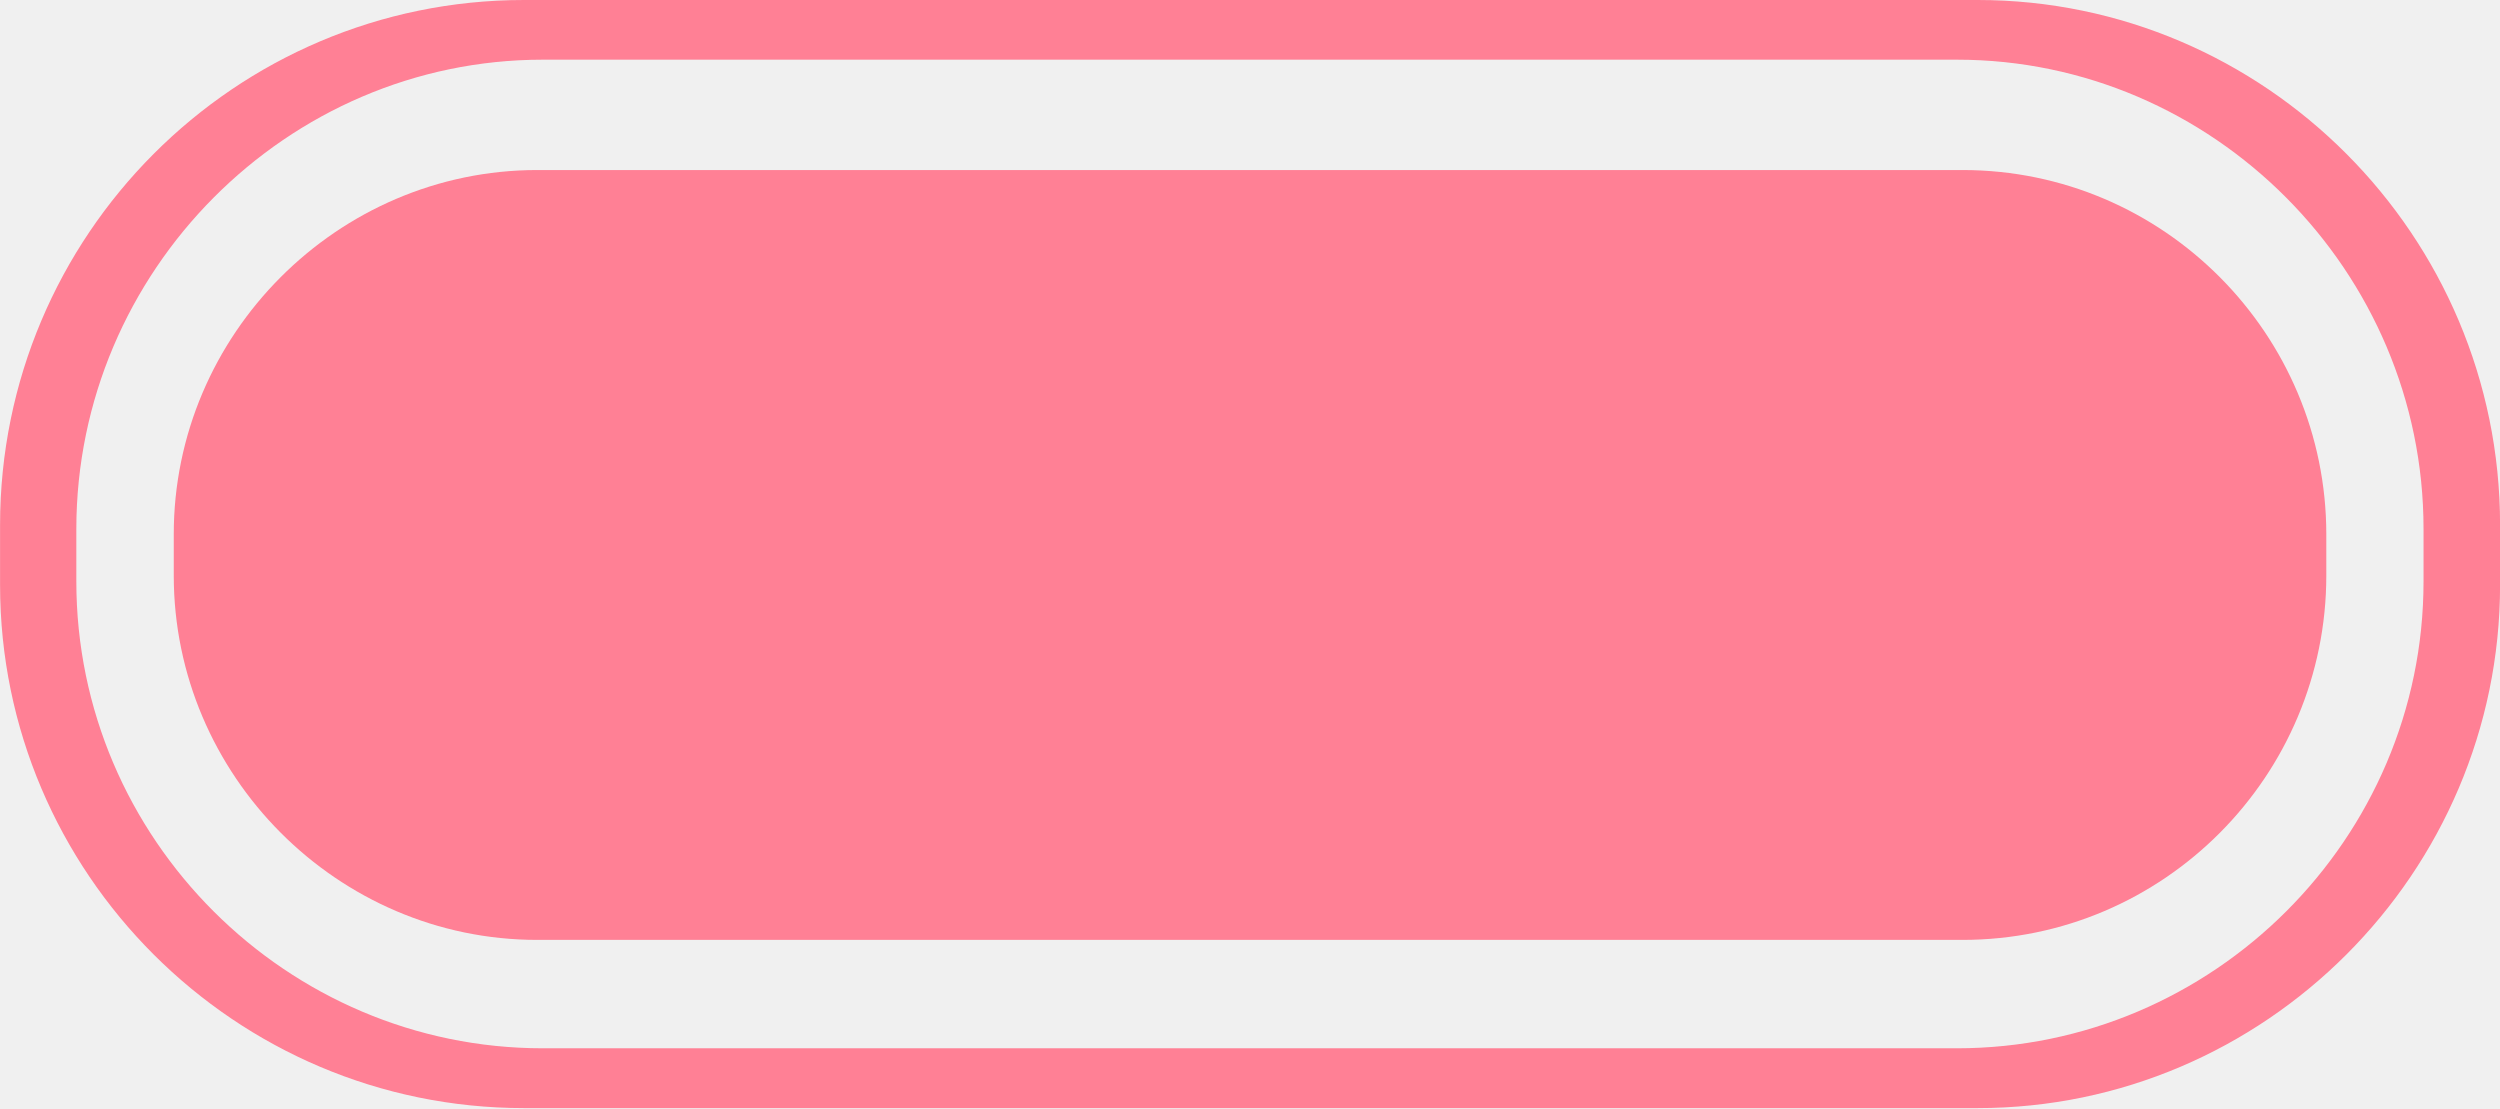
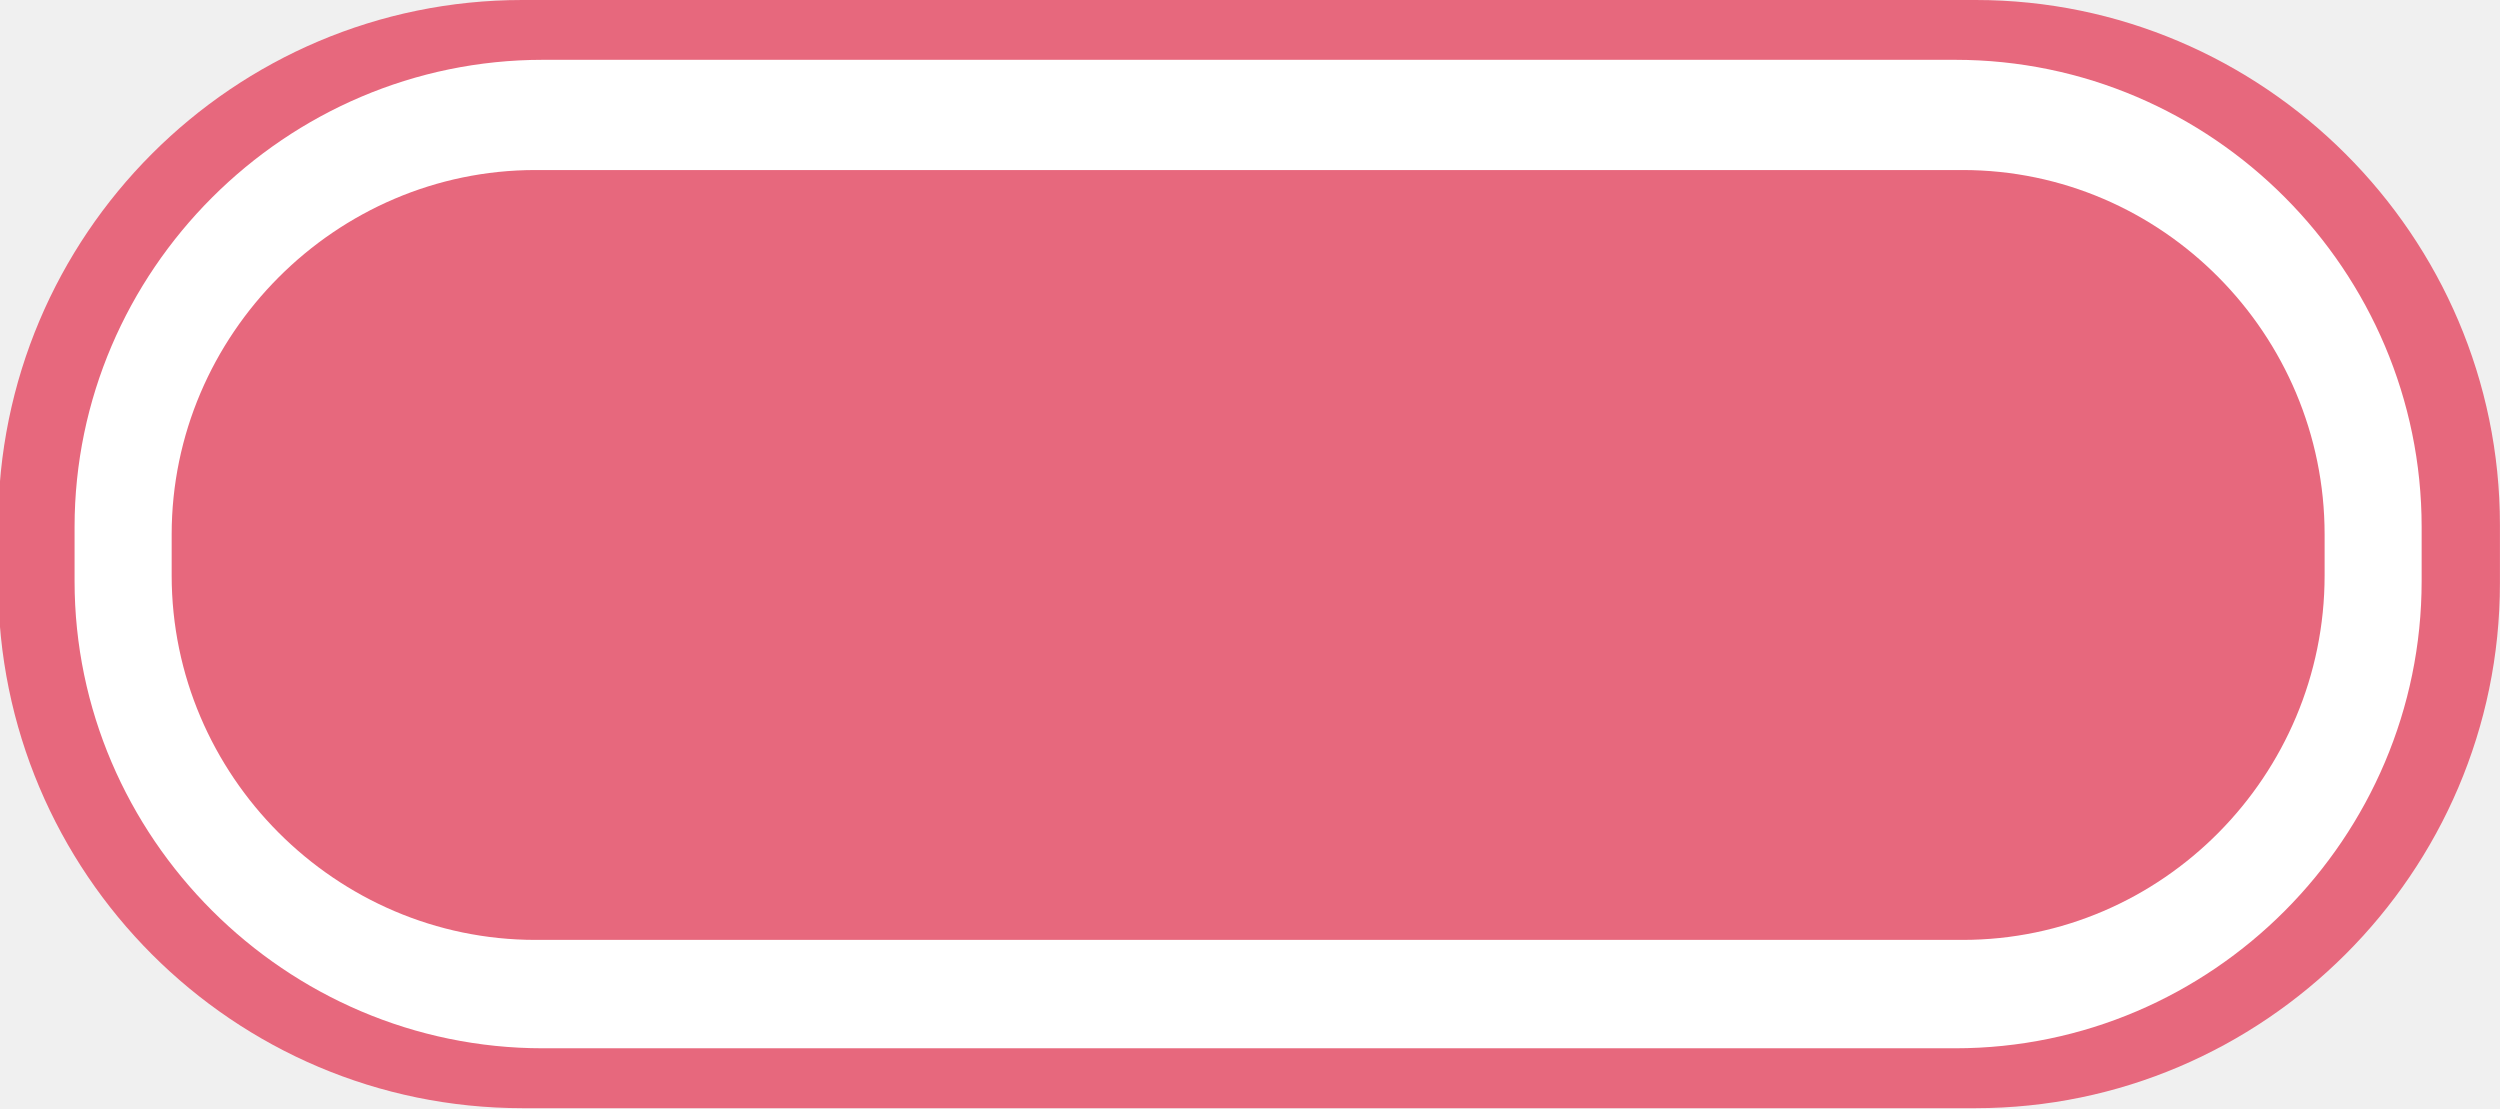
- <svg xmlns="http://www.w3.org/2000/svg" version="1.1" id="Слой_1" x="0px" y="0px" width="38.286px" height="16.97px" viewBox="401.677 290.446 38.286 16.97" enable-background="new 401.677 290.446 38.286 16.97" xml:space="preserve">
-   <path fill="#FF8095" d="M431.964,290.446h-22.262c-4.427,0-8.024,3.605-8.024,8.041v0.916c0,4.409,3.596,8.013,8.024,8.013h22.262  c4.396,0,8-3.605,8-8.013v-0.916C439.964,294.051,436.359,290.446,431.964,290.446z M438.792,299.349  c0,3.946-3.229,7.151-7.146,7.151h-21.657c-3.914,0-7.143-3.205-7.143-7.151v-0.804c0.002-3.949,3.227-7.185,7.143-7.185h21.657  c3.915,0,7.146,3.234,7.146,7.185V299.349z" />
-   <path fill="#FF8095" d="M409.904,293.05h21.828c3.086,0,5.571,2.521,5.571,5.58v0.63c0,3.062-2.485,5.58-5.571,5.58h-21.828  c-3.058,0-5.566-2.521-5.566-5.58v-0.63C404.336,295.568,406.848,293.05,409.904,293.05L409.904,293.05z" />
+ <svg xmlns="http://www.w3.org/2000/svg" version="1.1" id="Слой_1" x="0px" y="0px" width="38.286px" height="16.969px" viewBox="0 0 38.286 16.969" enable-background="new 0 0 38.286 16.969" xml:space="preserve">
+   <path fill-rule="evenodd" clip-rule="evenodd" fill="#E7687D" d="M8,0h22.256c4.4,0,8.029,3.605,8.029,8.041v0.889  c0,4.436-3.629,8.041-8.029,8.041H8c-4.429,0-8.028-3.605-8.028-8.041V8.041C-0.028,3.605,3.571,0,8,0L8,0z" />
+   <path fill-rule="evenodd" clip-rule="evenodd" fill="#FFFFFF" d="M8.314,0.916h21.627c3.943,0,7.145,3.234,7.145,7.154V8.9  c0,3.92-3.201,7.154-7.145,7.154H8.314c-3.943,0-7.172-3.234-7.172-7.154V8.07C1.143,4.15,4.371,0.916,8.314,0.916L8.314,0.916z" />
+   <path fill-rule="evenodd" clip-rule="evenodd" fill="#E7687D" d="M8.2,2.604h21.857c3.057,0,5.543,2.519,5.543,5.58v0.63  c0,3.062-2.486,5.58-5.543,5.58H8.2c-3.058,0-5.571-2.518-5.571-5.58v-0.63C2.629,5.123,5.143,2.604,8.2,2.604L8.2,2.604z" />
</svg>
